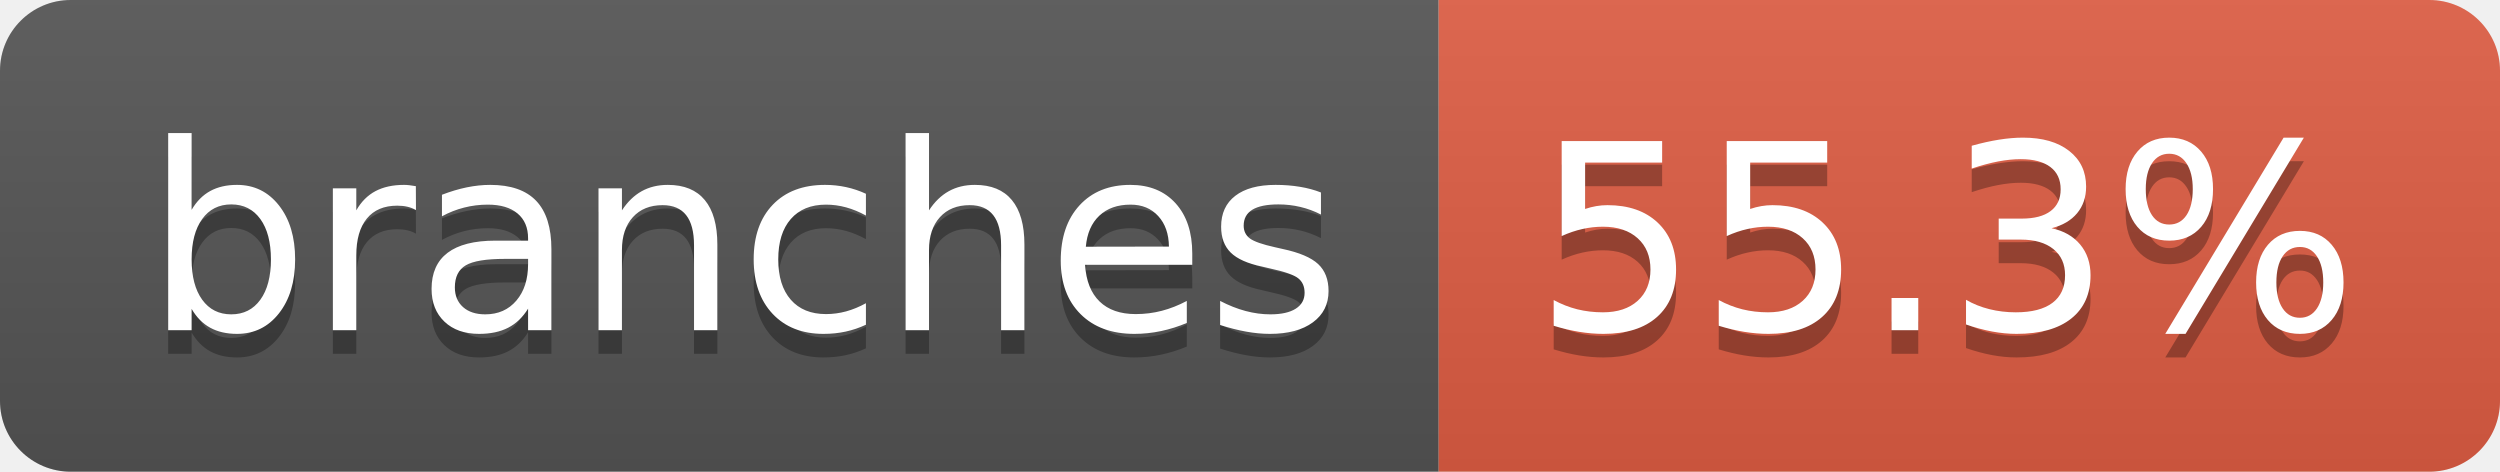
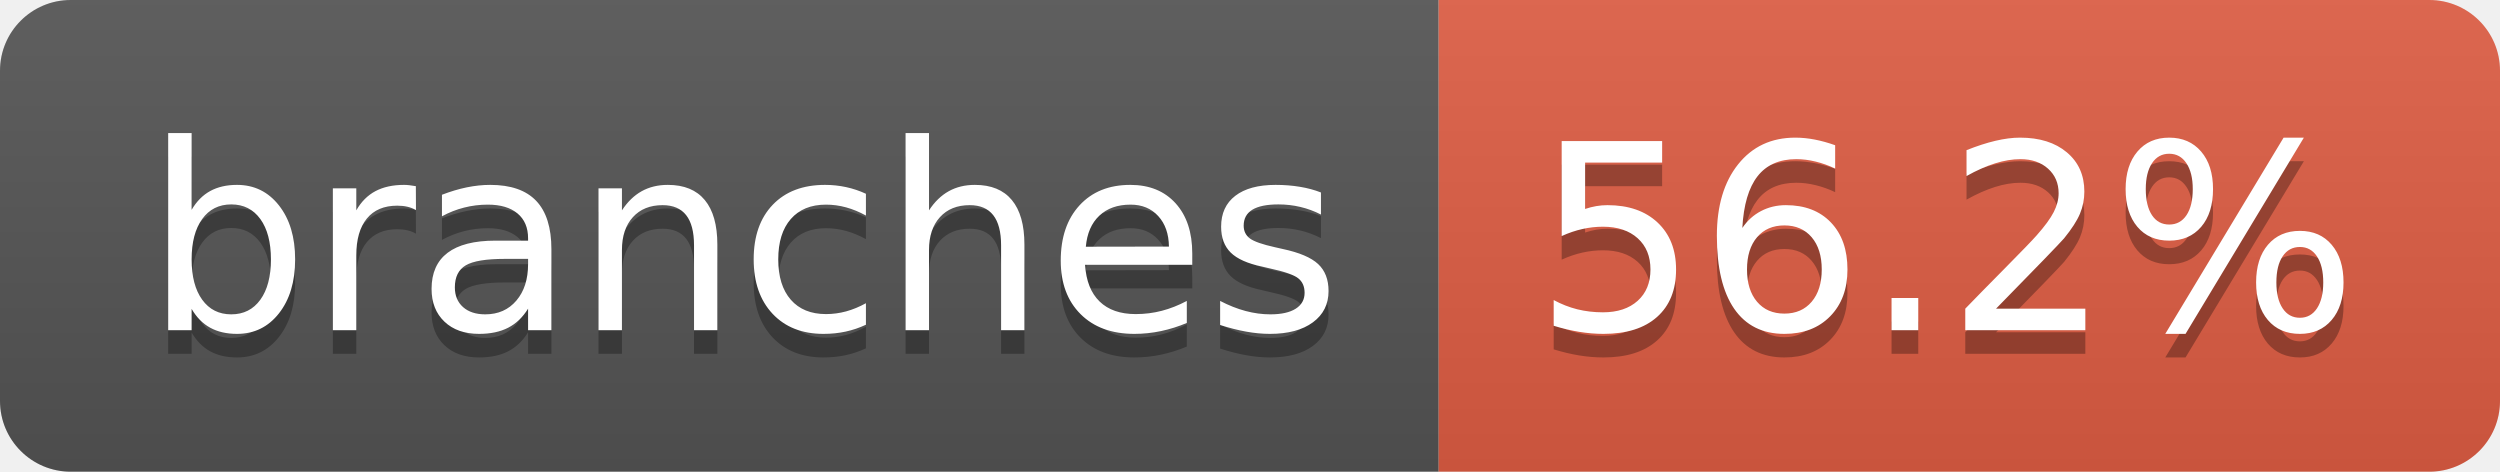
- <svg xmlns="http://www.w3.org/2000/svg" width="106" height="20" role="img" aria-label="branches: 55.3%">
+ <svg xmlns="http://www.w3.org/2000/svg" width="106" height="20" role="img" aria-label="branches: 56.2%">
  <linearGradient id="s" x2="0" y2="100%">
    <stop offset="0" stop-color="#bbb" stop-opacity=".1" />
    <stop offset="1" stop-opacity=".1" />
  </linearGradient>
  <clipPath id="r">
    <rect width="106" height="20" rx="3" fill="#fff" />
  </clipPath>
  <g clip-path="url(#r)">
    <rect width="61" height="20" fill="#555" />
    <rect x="61" width="45" height="20" fill="#e05d44" />
    <rect width="106" height="20" fill="url(#s)" />
  </g>
  <g fill="#fff" text-anchor="middle" font-family="Verdana,Geneva,DejaVu Sans,sans-serif" text-rendering="geometricPrecision" font-size="110">
    <text aria-hidden="true" x="315" y="150" fill="#010101" fill-opacity=".3" transform="scale(.1)" textLength="507">branches</text>
    <text x="315" y="140" transform="scale(.1)" fill="#fff" textLength="507">branches</text>
-     <text aria-hidden="true" x="825" y="150" fill="#010101" fill-opacity=".3" transform="scale(.1)" textLength="350">55.3%</text>
-     <text x="825" y="140" transform="scale(.1)" fill="#fff" textLength="350">55.3%</text>
+     <text aria-hidden="true" x="825" y="150" fill="#010101" fill-opacity=".3" transform="scale(.1)" textLength="350">56.2%</text>
+     <text x="825" y="140" transform="scale(.1)" fill="#fff" textLength="350">56.2%</text>
  </g>
</svg>
